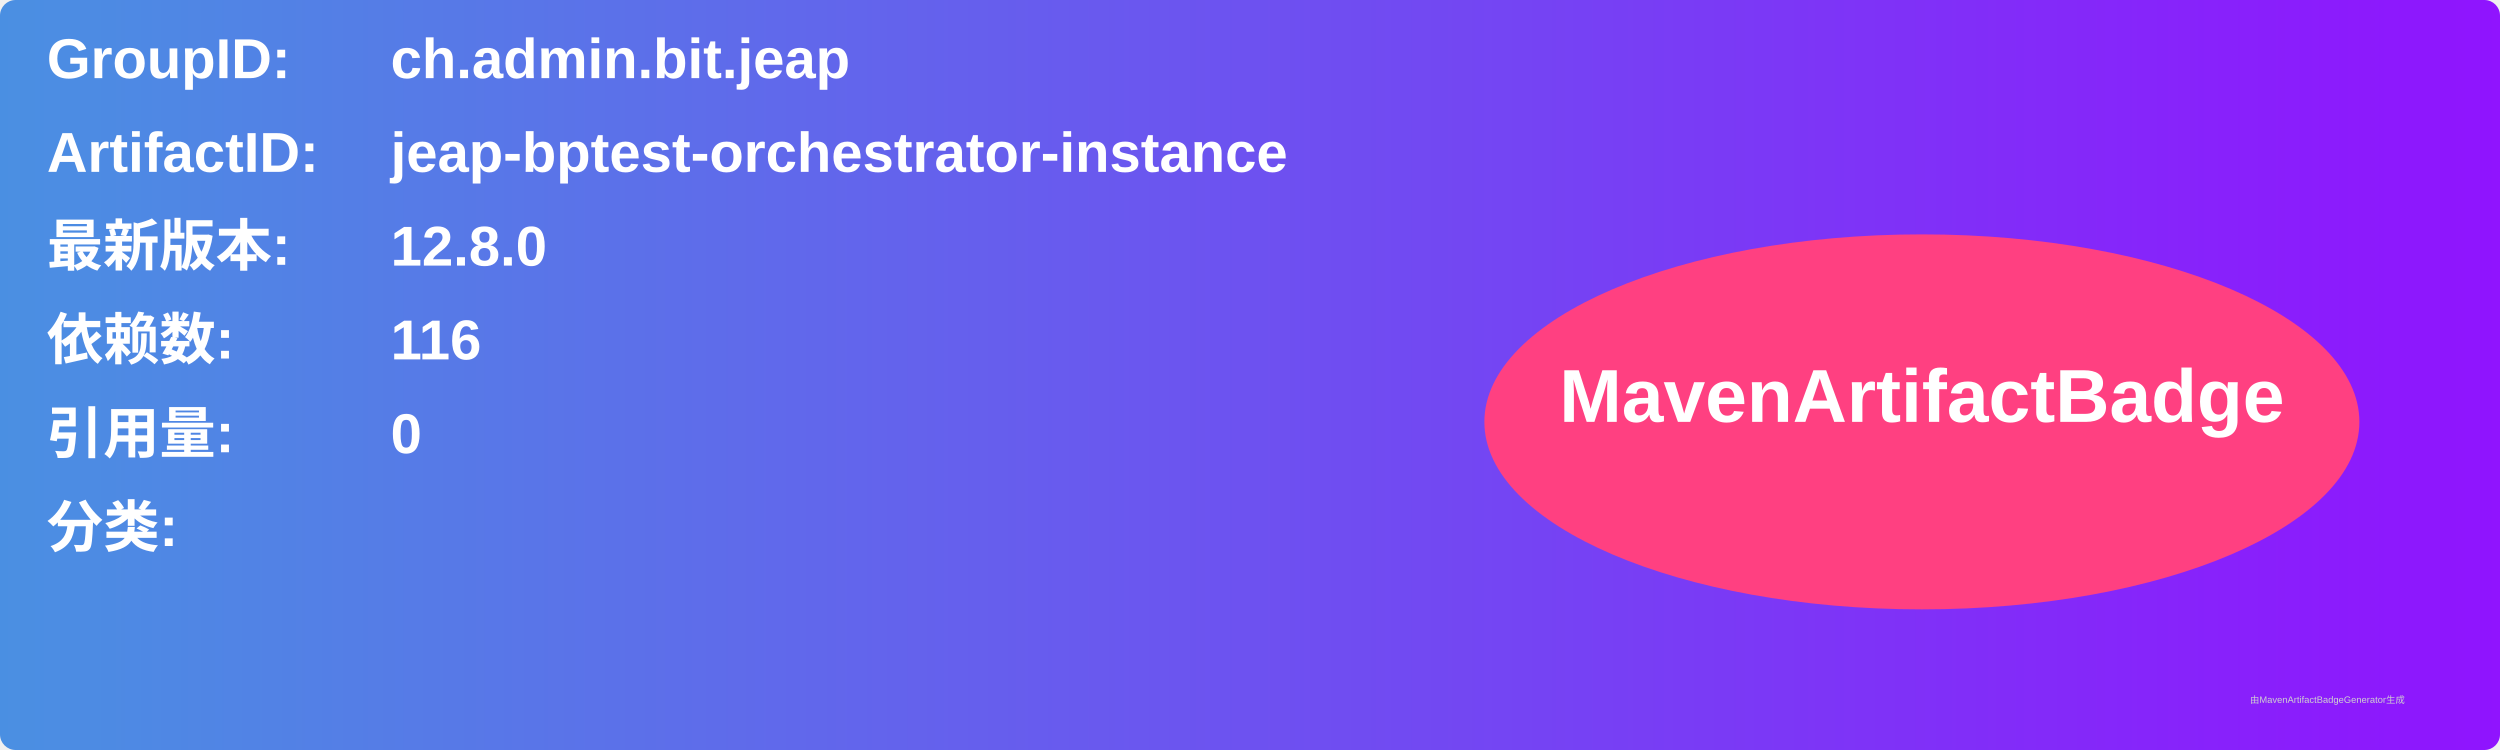
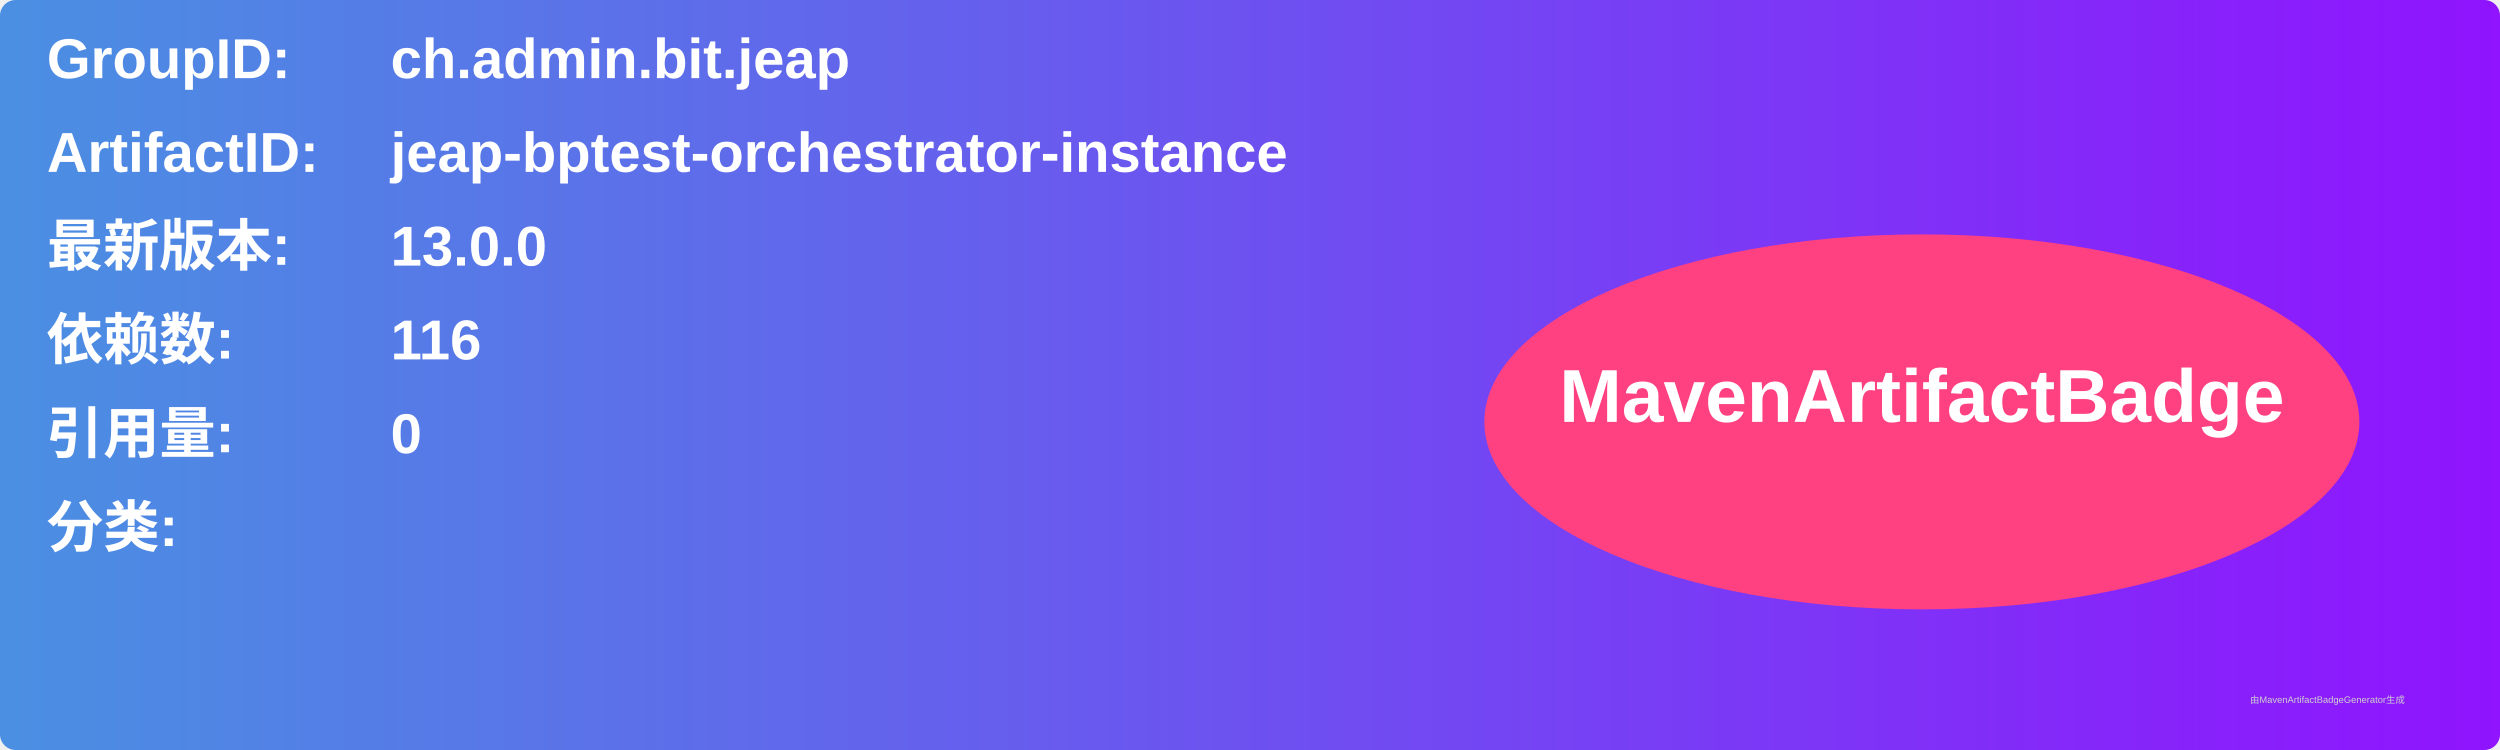
<svg xmlns="http://www.w3.org/2000/svg" width="800" height="240" viewBox="0 0 800 240">
  <linearGradient id="grad" x1="0%" y1="0%" x2="100%" y2="0%">
    <stop offset="0%" stop-color="#4a90e2" />
    <stop offset="100%" stop-color="#9013fe" />
  </linearGradient>
  <rect width="100%" height="100%" rx="5" ry="5" fill="url(#grad)" />
  <g transform="translate(15, 15)">
    <text x="0" y="10" font-family="Arial" font-size="18" fill="white" font-weight="bold" width="260">GroupID:</text>
    <text x="110" y="10" font-family="Arial" font-size="18" fill="white" font-weight="bold" width="460">ch.admin.bit.jeap</text>
    <text x="0" y="40" font-family="Arial" font-size="18" fill="white" font-weight="bold" width="260">ArtifactID:</text>
    <text x="110" y="40" font-family="Arial" font-size="18" fill="white" font-weight="bold" width="460">jeap-bptest-orchestrator-instance</text>
    <text x="0" y="70" font-family="Arial" font-size="18" fill="white" font-weight="bold">最新版本:</text>
    <text x="110" y="70" font-family="Arial" font-size="18" fill="white" font-weight="bold">
-       <tspan font-weight="bold">12.8.0</tspan>
+       <tspan font-weight="bold">13.0.0</tspan>
    </text>
    <text x="0" y="100" font-family="Arial" font-size="18" fill="white" font-weight="bold">依赖数: </text>
    <text x="110" y="100" font-family="Arial" font-size="18" fill="white">
      <tspan font-weight="bold">116</tspan>
    </text>
    <text x="0" y="130" font-family="Arial" font-size="18" fill="white" font-weight="bold">引用量: </text>
    <text x="110" y="130" font-family="Arial" font-size="18" fill="white">
      <tspan font-weight="bold">0</tspan>
    </text>
    <text x="0" y="160" font-family="Arial" font-size="18" fill="white" font-weight="bold">分类:</text>
    <text x="10" y="190" font-family="Arial" font-size="10" fill="white">
      <tspan font-weight="bold" />
    </text>
    <ellipse cx="600" cy="120" rx="140" ry="60" fill="#ff4081" />
    <text x="600" y="120" text-anchor="middle" font-family="Arial" font-size="24" fill="white" font-weight="bold">MavenArtifactBadge</text>
  </g>
  <text x="720" y="225" font-family="Arial" font-size="3" fill="#d0d0d0">由MavenArtifactBadgeGenerator生成</text>
</svg>
